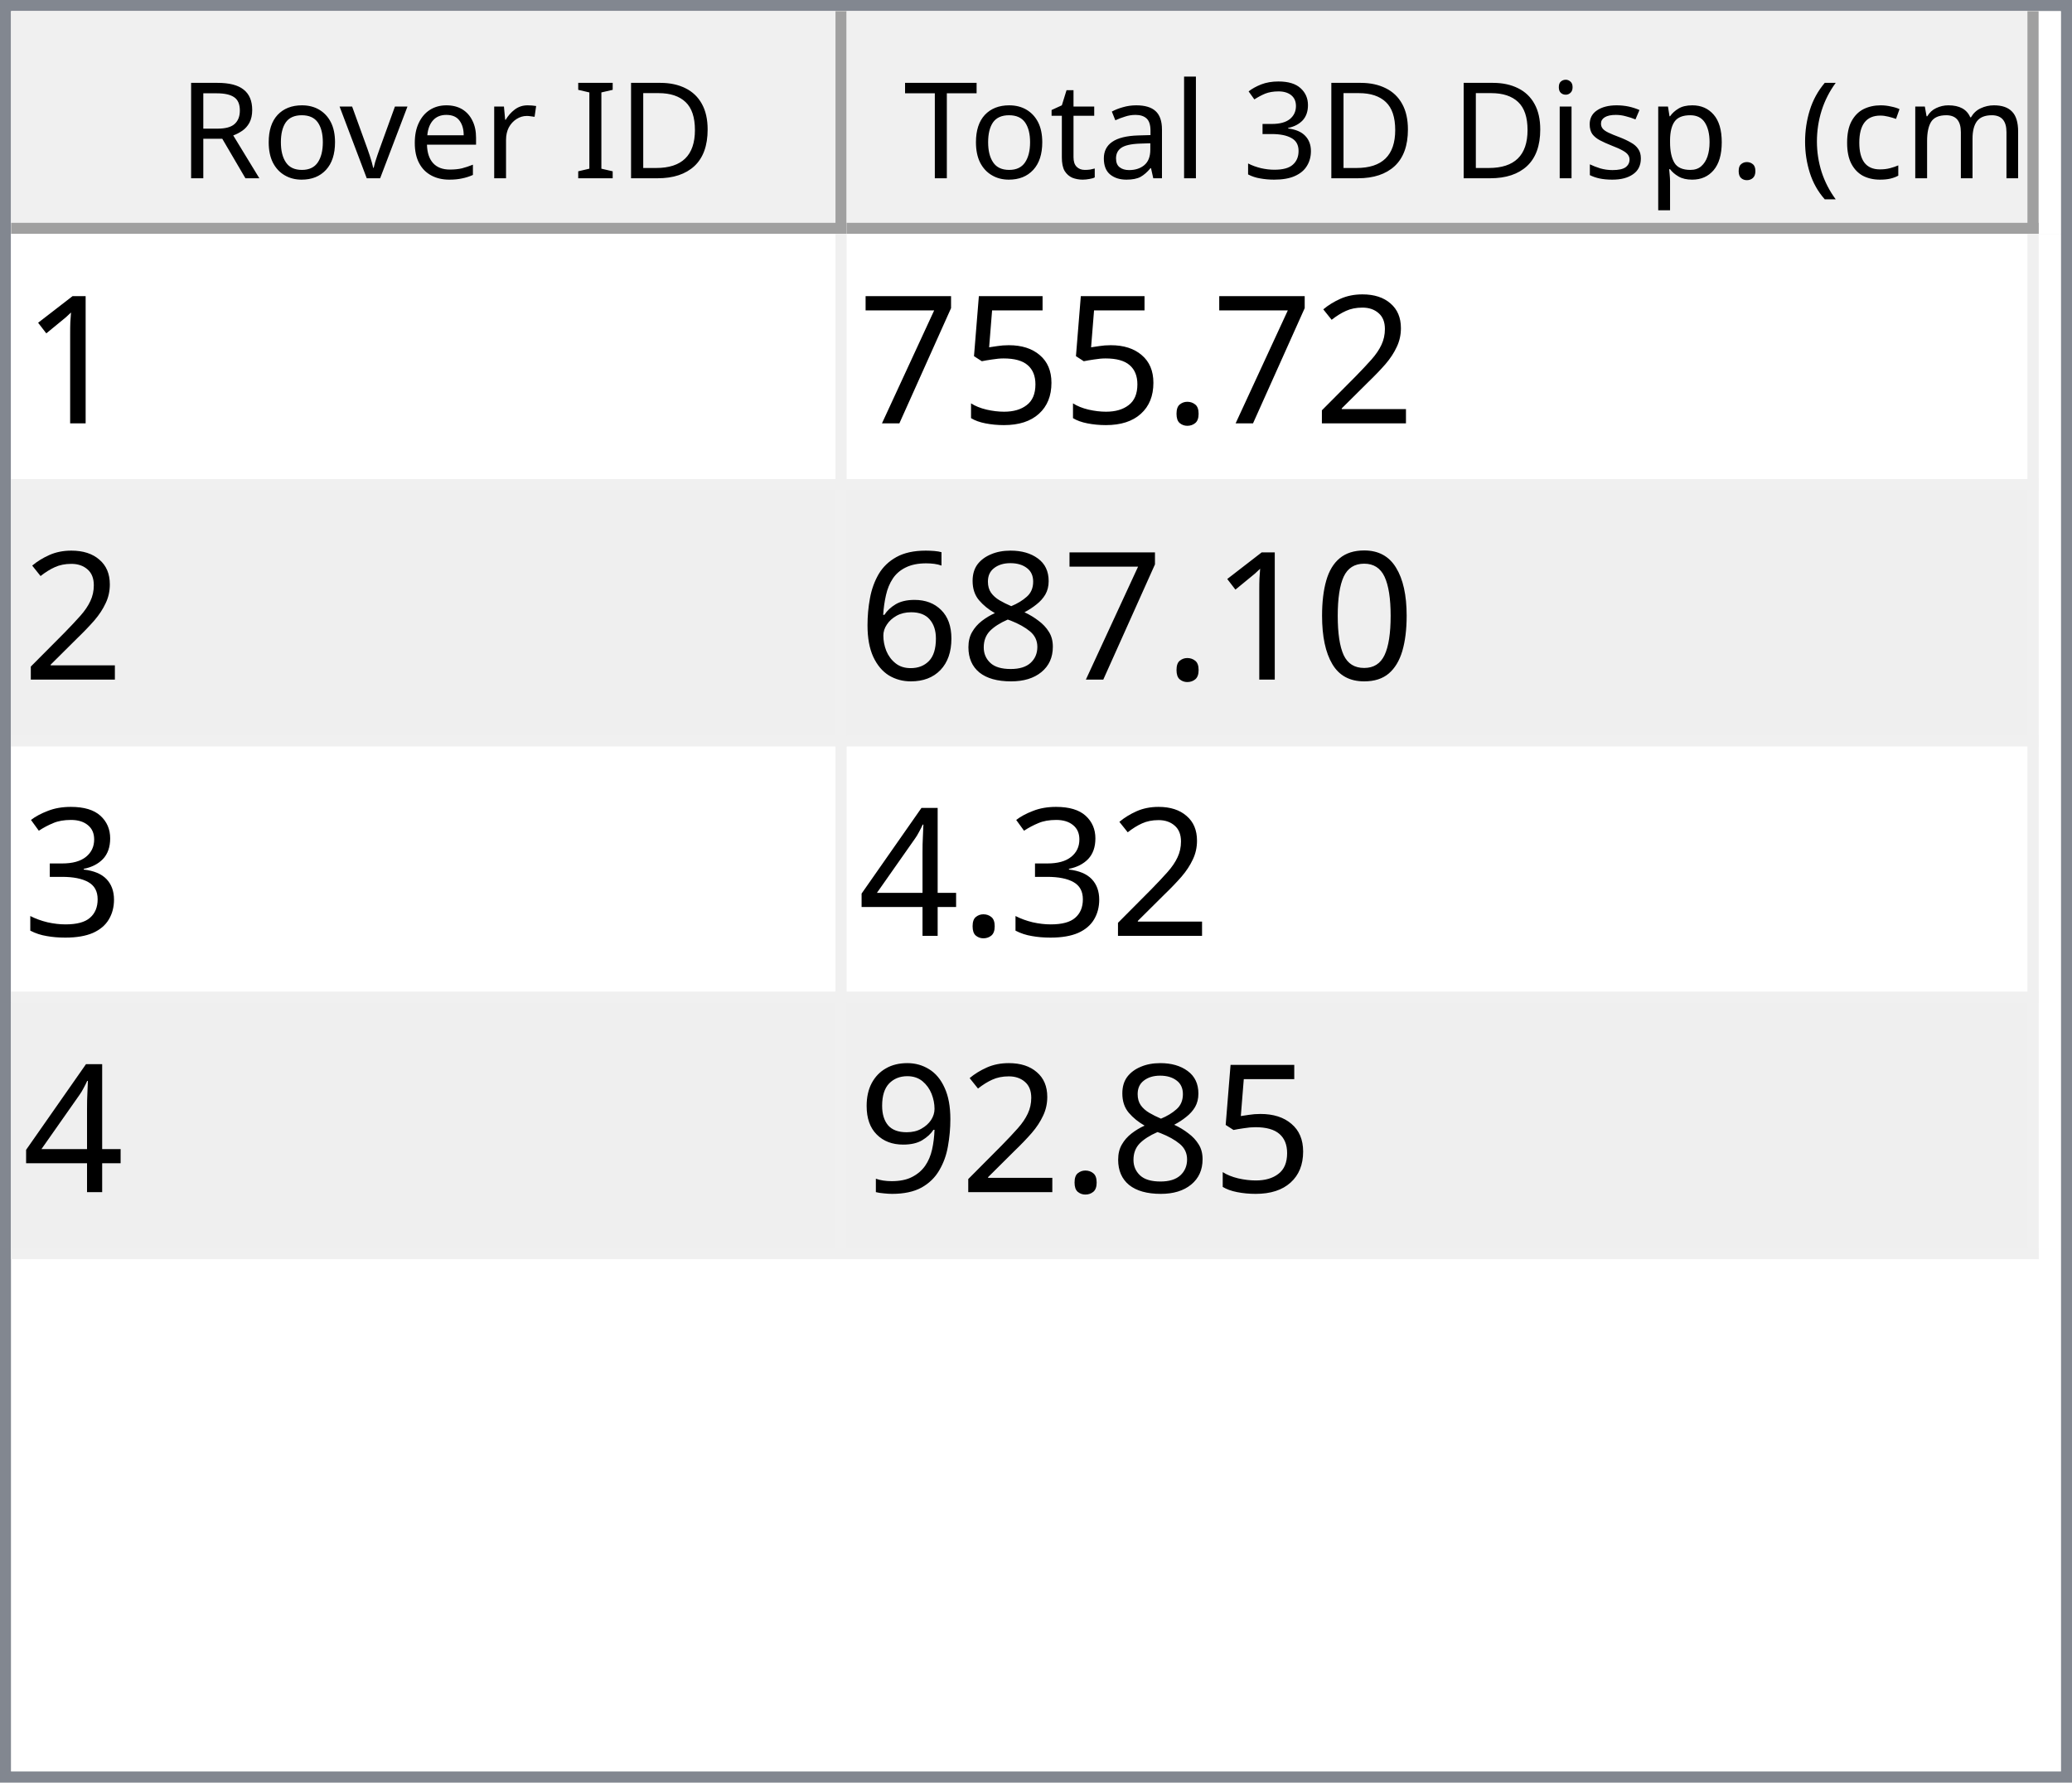
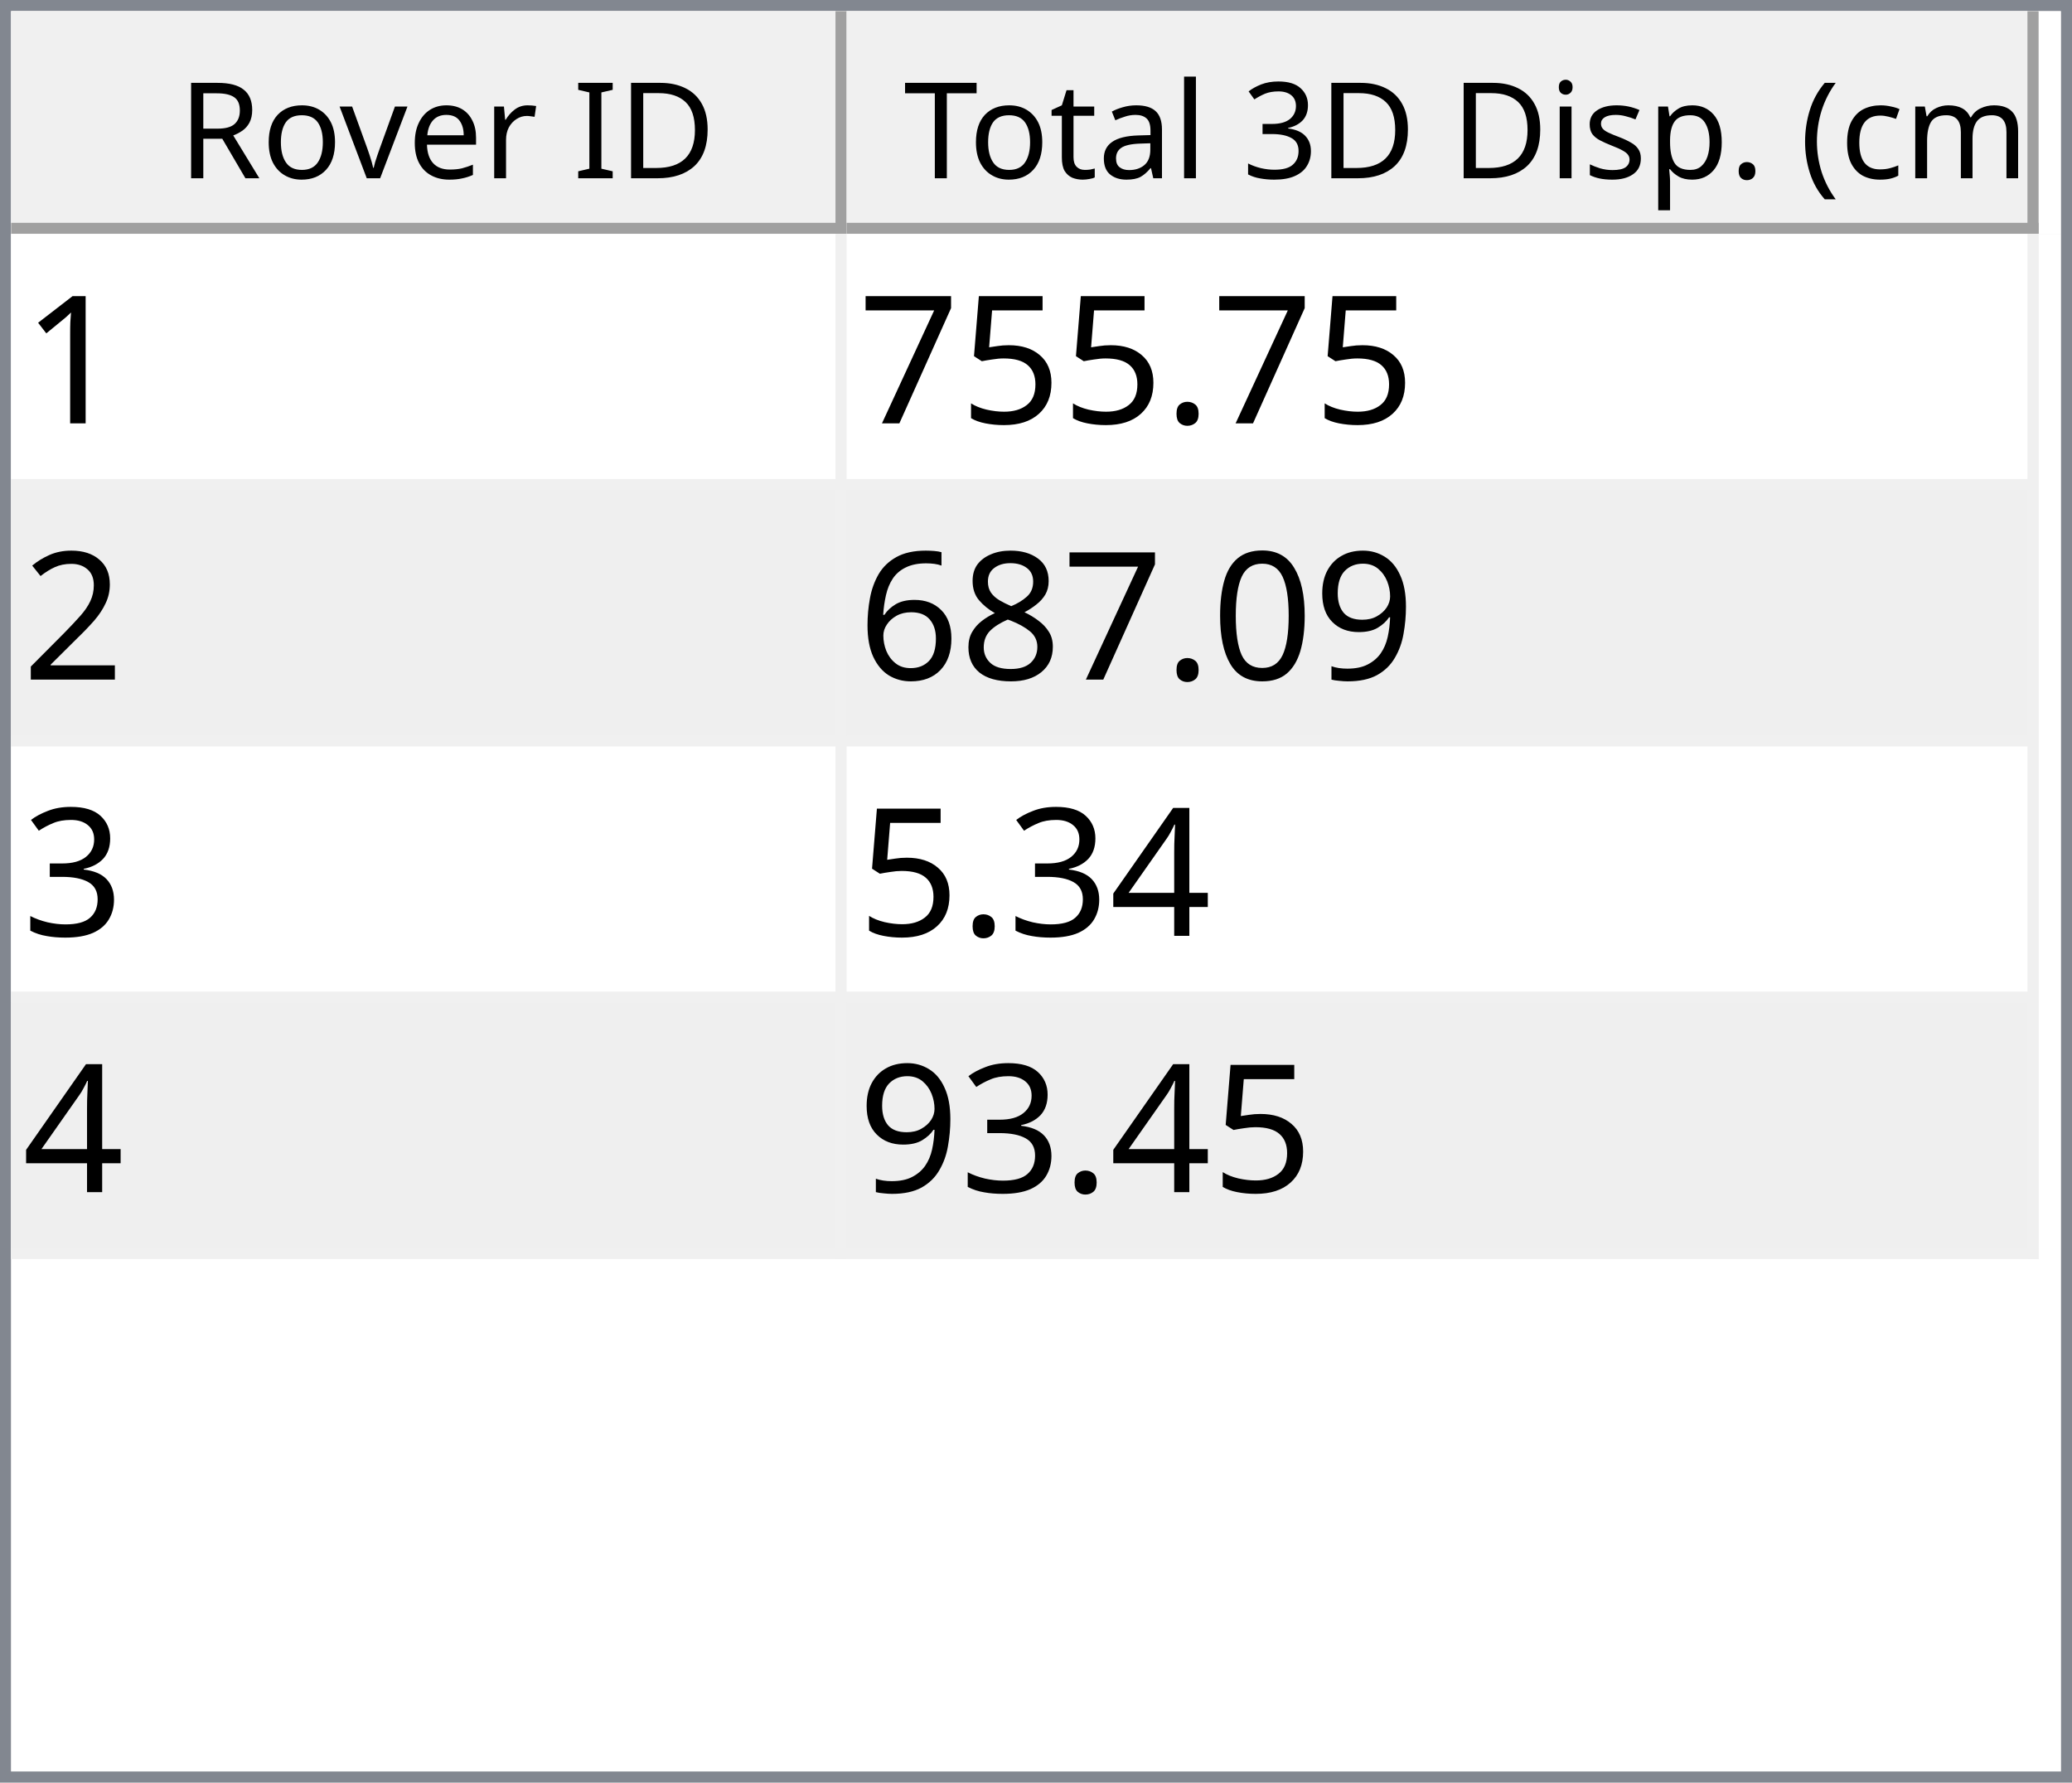
<svg xmlns="http://www.w3.org/2000/svg" style="fill-opacity:1; color-rendering:auto; color-interpolation:auto; text-rendering:auto; stroke:black; stroke-linecap:square; stroke-miterlimit:10; shape-rendering:auto; stroke-opacity:1; fill:black; stroke-dasharray:none; font-weight:normal; stroke-width:1; font-family:'Dialog'; font-style:normal; stroke-linejoin:miter; font-size:12px; stroke-dashoffset:0; image-rendering:auto;" width="186" height="160">
  <defs id="genericDefs" />
  <g>
    <defs id="defs1">
      <clipPath clipPathUnits="userSpaceOnUse" id="clipPath1">
        <path d="M0 0 L186 0 L186 160 L0 160 L0 0 Z" />
      </clipPath>
      <clipPath clipPathUnits="userSpaceOnUse" id="clipPath2">
        <path d="M0 0 L0 160 L186 160 L186 0 Z" />
      </clipPath>
      <clipPath clipPathUnits="userSpaceOnUse" id="clipPath3">
        <path d="M0 0 L0 20 L184 20 L184 0 Z" />
      </clipPath>
      <clipPath clipPathUnits="userSpaceOnUse" id="clipPath4">
        <path d="M0 0 L0 20 L75 20 L75 0 Z" />
      </clipPath>
      <clipPath clipPathUnits="userSpaceOnUse" id="clipPath5">
        <path d="M1 1 L1 19 L74 19 L74 1 Z" />
      </clipPath>
      <clipPath clipPathUnits="userSpaceOnUse" id="clipPath6">
        <path d="M0 0 L0 18 L73 18 L73 0 Z" />
      </clipPath>
      <clipPath clipPathUnits="userSpaceOnUse" id="clipPath7">
        <path d="M-0.5 -0.5 L-0.5 19.5 L74.5 19.5 L74.5 -0.5 Z" />
      </clipPath>
      <clipPath clipPathUnits="userSpaceOnUse" id="clipPath8">
        <path d="M0 0 L0 20 L107 20 L107 0 Z" />
      </clipPath>
      <clipPath clipPathUnits="userSpaceOnUse" id="clipPath9">
        <path d="M1 1 L1 19 L106 19 L106 1 Z" />
      </clipPath>
      <clipPath clipPathUnits="userSpaceOnUse" id="clipPath10">
        <path d="M0 0 L0 18 L105 18 L105 0 Z" />
      </clipPath>
      <clipPath clipPathUnits="userSpaceOnUse" id="clipPath11">
        <path d="M-0.5 -0.5 L-0.5 19.5 L106.5 19.5 L106.5 -0.5 Z" />
      </clipPath>
      <clipPath clipPathUnits="userSpaceOnUse" id="clipPath12">
        <path d="M0 0 L0 138 L184 138 L184 0 Z" />
      </clipPath>
      <clipPath clipPathUnits="userSpaceOnUse" id="clipPath13">
        <path d="M0 0 L0 92 L182 92 L182 0 Z" />
      </clipPath>
      <clipPath clipPathUnits="userSpaceOnUse" id="clipPath14">
        <path d="M-0.5 -0.5 L-0.5 91.5 L181.5 91.5 L181.5 -0.5 Z" />
      </clipPath>
      <clipPath clipPathUnits="userSpaceOnUse" id="clipPath15">
        <path d="M0 0 L0 22 L74 22 L74 0 Z" />
      </clipPath>
      <clipPath clipPathUnits="userSpaceOnUse" id="clipPath16">
        <path d="M0 0 L0 22 L106 22 L106 0 Z" />
      </clipPath>
      <font horiz-adv-x="64.551" id="font1">
        <font-face ascent="107.91" descent="25.098" units-per-em="100" style="font-style:normal; font-family:Segoe UI; font-weight:normal;" />
        <missing-glyph horiz-adv-x="64.551" d="M8.109 0 L8.109 68.266 L56.453 68.266 L56.453 0 L8.109 0 ZM15.328 7.234 L49.219 7.234 L49.219 61.031 L15.328 61.031 L15.328 7.234 Z" />
        <glyph unicode="D" horiz-adv-x="70.117" d="M9.188 0 L9.188 70.016 L28.516 70.016 Q65.531 70.016 65.531 35.891 Q65.531 19.672 55.25 9.836 Q44.969 0 27.734 0 L9.188 0 ZM17.391 62.594 L17.391 7.422 L27.828 7.422 Q41.609 7.422 49.273 14.797 Q56.938 22.172 56.938 35.688 Q56.938 62.594 28.328 62.594 L17.391 62.594 Z" />
        <glyph unicode="I" horiz-adv-x="26.611" d="M17.391 0 L9.188 0 L9.188 70.016 L17.391 70.016 L17.391 0 Z" />
        <glyph unicode=" " horiz-adv-x="27.393" d="" />
        <glyph unicode="r" horiz-adv-x="34.766" d="M34.188 41.891 Q32.078 43.5 28.125 43.5 Q23 43.5 19.555 38.672 Q16.109 33.844 16.109 25.484 L16.109 0 L8.109 0 L8.109 50 L16.109 50 L16.109 39.703 L16.312 39.703 Q18.016 44.969 21.531 47.922 Q25.047 50.875 29.391 50.875 Q32.516 50.875 34.188 50.203 L34.188 41.891 Z" />
        <glyph unicode="e" horiz-adv-x="52.295" d="M48.297 23 L12.984 23 Q13.188 14.656 17.484 10.109 Q21.781 5.562 29.297 5.562 Q37.75 5.562 44.828 11.141 L44.828 3.609 Q38.234 -1.172 27.391 -1.172 Q16.797 -1.172 10.742 5.641 Q4.688 12.453 4.688 24.812 Q4.688 36.469 11.305 43.82 Q17.922 51.172 27.734 51.172 Q37.547 51.172 42.922 44.828 Q48.297 38.484 48.297 27.203 L48.297 23 ZM40.094 29.781 Q40.047 36.719 36.75 40.578 Q33.453 44.438 27.594 44.438 Q21.922 44.438 17.969 40.383 Q14.016 36.328 13.094 29.781 L40.094 29.781 Z" />
        <glyph unicode="v" horiz-adv-x="47.9" d="M47.406 50 L27.484 0 L19.625 0 L0.688 50 L9.469 50 L22.172 13.672 Q23.578 9.672 23.922 6.688 L24.125 6.688 Q24.609 10.453 25.688 13.484 L38.969 50 L47.406 50 Z" />
        <glyph unicode="o" horiz-adv-x="58.594" d="M29 -1.172 Q17.922 -1.172 11.305 5.836 Q4.688 12.844 4.688 24.422 Q4.688 37.016 11.57 44.094 Q18.453 51.172 30.172 51.172 Q41.359 51.172 47.633 44.289 Q53.906 37.406 53.906 25.203 Q53.906 13.234 47.141 6.031 Q40.375 -1.172 29 -1.172 ZM29.594 44.438 Q21.875 44.438 17.383 39.188 Q12.891 33.938 12.891 24.703 Q12.891 15.828 17.43 10.695 Q21.969 5.562 29.594 5.562 Q37.359 5.562 41.531 10.594 Q45.703 15.625 45.703 24.906 Q45.703 34.281 41.531 39.359 Q37.359 44.438 29.594 44.438 Z" />
        <glyph unicode="R" horiz-adv-x="59.814" d="M59.375 0 L49.609 0 L37.891 19.625 Q36.281 22.359 34.766 24.289 Q33.25 26.219 31.664 27.438 Q30.078 28.656 28.25 29.219 Q26.422 29.781 24.125 29.781 L17.391 29.781 L17.391 0 L9.188 0 L9.188 70.016 L30.078 70.016 Q34.672 70.016 38.555 68.867 Q42.438 67.719 45.289 65.375 Q48.141 63.031 49.758 59.547 Q51.375 56.062 51.375 51.375 Q51.375 47.703 50.273 44.656 Q49.172 41.609 47.148 39.211 Q45.125 36.812 42.266 35.133 Q39.406 33.453 35.844 32.516 L35.844 32.328 Q37.594 31.547 38.891 30.547 Q40.188 29.547 41.359 28.18 Q42.531 26.812 43.68 25.078 Q44.828 23.344 46.234 21.047 L59.375 0 ZM17.391 62.594 L17.391 37.203 L28.516 37.203 Q31.594 37.203 34.203 38.133 Q36.812 39.062 38.719 40.797 Q40.625 42.531 41.703 45.047 Q42.781 47.562 42.781 50.688 Q42.781 56.297 39.141 59.445 Q35.5 62.594 28.609 62.594 L17.391 62.594 Z" />
        <glyph unicode=")" horiz-adv-x="30.176" d="M8.297 -15.922 L1.172 -15.922 Q16.406 2.344 16.406 26.812 Q16.406 51.469 1.078 70.016 L8.297 70.016 Q23.531 52.156 23.531 26.703 Q23.531 1.375 8.297 -15.922 Z" />
        <glyph unicode="m" horiz-adv-x="86.133" d="M79.109 0 L71.094 0 L71.094 28.719 Q71.094 37.016 68.531 40.727 Q65.969 44.438 59.906 44.438 Q54.781 44.438 51.195 39.75 Q47.609 35.062 47.609 28.516 L47.609 0 L39.594 0 L39.594 29.688 Q39.594 44.438 28.219 44.438 Q22.953 44.438 19.531 40.016 Q16.109 35.594 16.109 28.516 L16.109 0 L8.109 0 L8.109 50 L16.109 50 L16.109 42.094 L16.312 42.094 Q21.625 51.172 31.844 51.172 Q36.969 51.172 40.773 48.312 Q44.578 45.453 46 40.828 Q51.562 51.172 62.594 51.172 Q79.109 51.172 79.109 30.812 L79.109 0 Z" />
        <glyph unicode="c" horiz-adv-x="46.191" d="M42.188 2.297 Q36.422 -1.172 28.516 -1.172 Q17.828 -1.172 11.258 5.789 Q4.688 12.75 4.688 23.828 Q4.688 36.188 11.766 43.68 Q18.844 51.172 30.672 51.172 Q37.25 51.172 42.281 48.734 L42.281 40.531 Q36.719 44.438 30.375 44.438 Q22.703 44.438 17.797 38.945 Q12.891 33.453 12.891 24.516 Q12.891 15.719 17.508 10.641 Q22.125 5.562 29.891 5.562 Q36.422 5.562 42.188 9.906 L42.188 2.297 Z" />
        <glyph unicode="(" horiz-adv-x="30.176" d="M29.109 -15.922 L21.969 -15.922 Q6.844 1.375 6.844 26.703 Q6.844 52.156 21.969 70.016 L29.203 70.016 Q13.875 51.469 13.875 26.812 Q13.875 2.344 29.109 -15.922 Z" />
        <glyph unicode="." horiz-adv-x="21.68" d="M10.891 -1.078 Q8.641 -1.078 7.055 0.539 Q5.469 2.156 5.469 4.391 Q5.469 6.641 7.055 8.273 Q8.641 9.906 10.891 9.906 Q13.188 9.906 14.797 8.273 Q16.406 6.641 16.406 4.391 Q16.406 2.156 14.797 0.539 Q13.188 -1.078 10.891 -1.078 Z" />
        <glyph unicode="p" horiz-adv-x="58.789" d="M16.312 7.234 L16.109 7.234 L16.109 -23 L8.109 -23 L8.109 50 L16.109 50 L16.109 41.219 L16.312 41.219 Q22.219 51.172 33.594 51.172 Q43.266 51.172 48.688 44.461 Q54.109 37.75 54.109 26.469 Q54.109 13.922 48 6.375 Q41.891 -1.172 31.297 -1.172 Q21.578 -1.172 16.312 7.234 ZM16.109 27.391 L16.109 20.406 Q16.109 14.203 20.141 9.883 Q24.172 5.562 30.375 5.562 Q37.641 5.562 41.773 11.133 Q45.906 16.703 45.906 26.609 Q45.906 34.969 42.047 39.703 Q38.188 44.438 31.594 44.438 Q24.609 44.438 20.359 39.578 Q16.109 34.719 16.109 27.391 Z" />
        <glyph unicode="s" horiz-adv-x="42.432" d="M5.078 1.812 L5.078 10.406 Q11.625 5.562 19.484 5.562 Q30.031 5.562 30.031 12.594 Q30.031 14.594 29.125 15.992 Q28.219 17.391 26.68 18.461 Q25.141 19.531 23.07 20.383 Q21 21.234 18.609 22.172 Q15.281 23.484 12.766 24.828 Q10.25 26.172 8.57 27.859 Q6.891 29.547 6.031 31.695 Q5.172 33.844 5.172 36.719 Q5.172 40.234 6.789 42.945 Q8.406 45.656 11.086 47.484 Q13.766 49.312 17.211 50.242 Q20.656 51.172 24.312 51.172 Q30.812 51.172 35.938 48.922 L35.938 40.828 Q30.422 44.438 23.25 44.438 Q21 44.438 19.195 43.922 Q17.391 43.406 16.094 42.477 Q14.797 41.547 14.086 40.258 Q13.375 38.969 13.375 37.406 Q13.375 35.453 14.086 34.133 Q14.797 32.812 16.164 31.789 Q17.531 30.766 19.484 29.938 Q21.438 29.109 23.922 28.125 Q27.25 26.859 29.883 25.516 Q32.516 24.172 34.375 22.484 Q36.234 20.797 37.234 18.602 Q38.234 16.406 38.234 13.375 Q38.234 9.672 36.602 6.938 Q34.969 4.203 32.234 2.398 Q29.5 0.594 25.93 -0.289 Q22.359 -1.172 18.453 -1.172 Q10.75 -1.172 5.078 1.812 Z" />
        <glyph unicode="i" horiz-adv-x="24.219" d="M12.203 62.703 Q10.062 62.703 8.547 64.164 Q7.031 65.625 7.031 67.875 Q7.031 70.125 8.547 71.609 Q10.062 73.094 12.203 73.094 Q14.406 73.094 15.945 71.609 Q17.484 70.125 17.484 67.875 Q17.484 65.719 15.945 64.211 Q14.406 62.703 12.203 62.703 ZM16.109 0 L8.109 0 L8.109 50 L16.109 50 L16.109 0 Z" />
        <glyph unicode="3" horiz-adv-x="53.906" d="M46.531 19.828 Q46.531 15.094 44.75 11.211 Q42.969 7.328 39.719 4.57 Q36.469 1.812 31.93 0.297 Q27.391 -1.219 21.922 -1.219 Q11.922 -1.219 6 2.594 L6 11.188 Q13.094 5.609 22.219 5.609 Q25.875 5.609 28.828 6.539 Q31.781 7.469 33.906 9.227 Q36.031 10.984 37.18 13.477 Q38.328 15.969 38.328 19.094 Q38.328 32.812 18.797 32.812 L12.984 32.812 L12.984 39.594 L18.5 39.594 Q35.797 39.594 35.797 52.484 Q35.797 64.406 22.609 64.406 Q15.188 64.406 8.688 59.422 L8.688 67.188 Q15.375 71.188 24.609 71.188 Q29 71.188 32.57 69.969 Q36.141 68.75 38.68 66.555 Q41.219 64.359 42.609 61.281 Q44 58.203 44 54.5 Q44 40.672 30.031 36.719 L30.031 36.531 Q33.594 36.141 36.625 34.797 Q39.656 33.453 41.852 31.305 Q44.047 29.156 45.289 26.25 Q46.531 23.344 46.531 19.828 Z" />
        <glyph unicode="l" horiz-adv-x="24.219" d="M16.109 0 L8.109 0 L8.109 74.031 L16.109 74.031 L16.109 0 Z" />
        <glyph unicode="a" horiz-adv-x="50.879" d="M43.891 0 L35.891 0 L35.891 7.812 L35.688 7.812 Q30.469 -1.172 20.312 -1.172 Q12.844 -1.172 8.617 2.781 Q4.391 6.734 4.391 13.281 Q4.391 27.297 20.906 29.594 L35.891 31.688 Q35.891 44.438 25.594 44.438 Q16.547 44.438 9.281 38.281 L9.281 46.484 Q16.656 51.172 26.266 51.172 Q43.891 51.172 43.891 32.516 L43.891 0 ZM35.891 25.297 L23.828 23.641 Q18.266 22.859 15.43 20.875 Q12.594 18.891 12.594 13.875 Q12.594 10.203 15.211 7.883 Q17.828 5.562 22.172 5.562 Q28.125 5.562 32.008 9.742 Q35.891 13.922 35.891 20.312 L35.891 25.297 Z" />
        <glyph unicode="t" horiz-adv-x="33.887" d="M31.297 0.484 Q28.469 -1.078 23.828 -1.078 Q10.688 -1.078 10.688 13.578 L10.688 43.172 L2.094 43.172 L2.094 50 L10.688 50 L10.688 62.203 L18.703 64.797 L18.703 50 L31.297 50 L31.297 43.172 L18.703 43.172 L18.703 14.984 Q18.703 9.969 20.414 7.82 Q22.125 5.672 26.078 5.672 Q29.109 5.672 31.297 7.328 L31.297 0.484 Z" />
        <glyph unicode="T" horiz-adv-x="52.393" d="M50.594 62.594 L30.375 62.594 L30.375 0 L22.172 0 L22.172 62.594 L2 62.594 L2 70.016 L50.594 70.016 L50.594 62.594 Z" />
      </font>
      <font horiz-adv-x="75.0" id="font2">
        <font-face ascent="100.537" descent="21.973" units-per-em="100" style="font-style:normal; font-family:sans-serif; font-weight:normal;" />
        <missing-glyph horiz-adv-x="75.0" d="M12.5 0 L12.5 62.5 L62.5 62.5 L62.5 0 L12.5 0 ZM14.062 1.562 L60.938 1.562 L60.938 60.938 L14.062 60.938 L14.062 1.562 Z" />
        <glyph unicode="1" horiz-adv-x="55.615" d="M37.25 0 L28.469 0 L28.469 56 Q25.297 52.984 20.141 49.953 Q14.984 46.922 10.891 45.406 L10.891 53.906 Q18.266 57.375 23.781 62.305 Q29.297 67.234 31.594 71.875 L37.25 71.875 L37.25 0 Z" />
-         <glyph unicode="2" horiz-adv-x="55.615" d="M50.344 8.453 L50.344 0 L3.031 0 Q2.938 3.172 4.047 6.109 Q5.859 10.938 9.836 15.625 Q13.812 20.312 21.344 26.469 Q33.016 36.031 37.117 41.625 Q41.219 47.219 41.219 52.203 Q41.219 57.422 37.477 61.008 Q33.734 64.594 27.734 64.594 Q21.391 64.594 17.578 60.789 Q13.766 56.984 13.719 50.25 L4.688 51.172 Q5.609 61.281 11.664 66.578 Q17.719 71.875 27.938 71.875 Q38.234 71.875 44.242 66.164 Q50.25 60.453 50.25 52 Q50.25 47.703 48.492 43.555 Q46.734 39.406 42.656 34.812 Q38.578 30.219 29.109 22.219 Q21.188 15.578 18.945 13.211 Q16.703 10.844 15.234 8.453 L50.344 8.453 Z" />
        <glyph unicode="." horiz-adv-x="27.783" d="M9.078 0 L9.078 10.016 L19.094 10.016 L19.094 0 L9.078 0 Z" />
        <glyph unicode="5" horiz-adv-x="55.615" d="M4.156 18.75 L13.375 19.531 Q14.406 12.797 18.141 9.398 Q21.875 6 27.156 6 Q33.5 6 37.891 10.789 Q42.281 15.578 42.281 23.484 Q42.281 31 38.062 35.352 Q33.844 39.703 27 39.703 Q22.75 39.703 19.336 37.773 Q15.922 35.844 13.969 32.766 L5.719 33.844 L12.641 70.609 L48.25 70.609 L48.25 62.203 L19.672 62.203 L15.828 42.969 Q22.266 47.469 29.344 47.469 Q38.719 47.469 45.164 40.969 Q51.609 34.469 51.609 24.266 Q51.609 14.547 45.953 7.469 Q39.062 -1.219 27.156 -1.219 Q17.391 -1.219 11.211 4.25 Q5.031 9.719 4.156 18.75 Z" />
        <glyph unicode="7" horiz-adv-x="55.615" d="M4.734 62.203 L4.734 70.656 L51.078 70.656 L51.078 63.812 Q44.234 56.547 37.523 44.484 Q30.812 32.422 27.156 19.672 Q24.516 10.688 23.781 0 L14.75 0 Q14.891 8.453 18.062 20.414 Q21.234 32.375 27.172 43.484 Q33.109 54.594 39.797 62.203 L4.734 62.203 Z" />
+         <glyph unicode="2" horiz-adv-x="55.615" d="M50.344 8.453 L50.344 0 L3.031 0 Q2.938 3.172 4.047 6.109 Q5.859 10.938 9.836 15.625 Q13.812 20.312 21.344 26.469 Q33.016 36.031 37.117 41.625 Q41.219 47.219 41.219 52.203 Q41.219 57.422 37.477 61.008 Q33.734 64.594 27.734 64.594 Q21.391 64.594 17.578 60.789 Q13.766 56.984 13.719 50.25 L4.688 51.172 Q5.609 61.281 11.664 66.578 Q17.719 71.875 27.938 71.875 Q38.234 71.875 44.242 66.164 Q50.25 60.453 50.25 52 Q50.25 47.703 48.492 43.555 Q46.734 39.406 42.656 34.812 Q38.578 30.219 29.109 22.219 Q21.188 15.578 18.945 13.211 Q16.703 10.844 15.234 8.453 L50.344 8.453 Z" />
+         <glyph unicode="9" horiz-adv-x="55.615" d="M5.469 16.547 L13.922 17.328 Q14.984 11.375 18.016 8.688 Q21.047 6 25.781 6 Q29.828 6 32.883 7.859 Q35.938 9.719 37.891 12.82 Q39.844 15.922 41.164 21.195 Q42.484 26.469 42.484 31.938 Q42.484 32.516 42.438 33.688 Q39.797 29.5 35.234 26.883 Q30.672 24.266 25.344 24.266 Q16.453 24.266 10.305 30.711 Q4.156 37.156 4.156 47.703 Q4.156 58.594 10.578 65.234 Q17 71.875 26.656 71.875 Q33.641 71.875 39.43 68.117 Q45.219 64.359 48.219 57.398 Q51.219 50.438 51.219 37.25 Q51.219 23.531 48.242 15.406 Q45.266 7.281 39.383 3.031 Q33.5 -1.219 25.594 -1.219 Q17.188 -1.219 11.867 3.445 Q6.547 8.109 5.469 16.547 ZM41.453 48.141 Q41.453 55.719 37.43 60.156 Q33.406 64.594 27.734 64.594 Q21.875 64.594 17.531 59.812 Q13.188 55.031 13.188 47.406 Q13.188 40.578 17.312 36.305 Q21.438 32.031 27.484 32.031 Q33.594 32.031 37.523 36.305 Q41.453 40.578 41.453 48.141 Z" />
        <glyph unicode="0" horiz-adv-x="55.615" d="M4.156 35.297 Q4.156 48 6.766 55.742 Q9.375 63.484 14.523 67.68 Q19.672 71.875 27.484 71.875 Q33.25 71.875 37.594 69.555 Q41.938 67.234 44.773 62.867 Q47.609 58.5 49.219 52.227 Q50.828 45.953 50.828 35.297 Q50.828 22.703 48.242 14.969 Q45.656 7.234 40.508 3.008 Q35.359 -1.219 27.484 -1.219 Q17.141 -1.219 11.234 6.203 Q4.156 15.141 4.156 35.297 ZM13.188 35.297 Q13.188 17.672 17.312 11.836 Q21.438 6 27.484 6 Q33.547 6 37.672 11.859 Q41.797 17.719 41.797 35.297 Q41.797 52.984 37.672 58.789 Q33.547 64.594 27.391 64.594 Q21.344 64.594 17.719 59.469 Q13.188 52.938 13.188 35.297 Z" />
        <glyph unicode="8" horiz-adv-x="55.615" d="M17.672 38.812 Q12.203 40.828 9.57 44.539 Q6.938 48.25 6.938 53.422 Q6.938 61.234 12.555 66.555 Q18.172 71.875 27.484 71.875 Q36.859 71.875 42.578 66.43 Q48.297 60.984 48.297 53.172 Q48.297 48.188 45.68 44.508 Q43.062 40.828 37.75 38.812 Q44.344 36.672 47.781 31.883 Q51.219 27.094 51.219 20.453 Q51.219 11.281 44.727 5.031 Q38.234 -1.219 27.641 -1.219 Q17.047 -1.219 10.547 5.055 Q4.047 11.328 4.047 20.703 Q4.047 27.688 7.594 32.398 Q11.141 37.109 17.672 38.812 ZM15.922 53.719 Q15.922 48.641 19.195 45.414 Q22.469 42.188 27.688 42.188 Q32.766 42.188 36.016 45.383 Q39.266 48.578 39.266 53.219 Q39.266 58.062 35.914 61.359 Q32.562 64.656 27.594 64.656 Q22.562 64.656 19.242 61.43 Q15.922 58.203 15.922 53.719 ZM13.094 20.656 Q13.094 16.891 14.875 13.375 Q16.656 9.859 20.172 7.93 Q23.688 6 27.734 6 Q34.031 6 38.133 10.055 Q42.234 14.109 42.234 20.359 Q42.234 26.703 38.016 30.859 Q33.797 35.016 27.438 35.016 Q21.234 35.016 17.164 30.914 Q13.094 26.812 13.094 20.656 Z" />
        <glyph unicode="6" horiz-adv-x="55.615" d="M49.75 54.047 L41.016 53.375 Q39.844 58.547 37.703 60.891 Q34.125 64.656 28.906 64.656 Q24.703 64.656 21.531 62.312 Q17.391 59.281 14.992 53.469 Q12.594 47.656 12.5 36.922 Q15.672 41.75 20.266 44.094 Q24.859 46.438 29.891 46.438 Q38.672 46.438 44.852 39.969 Q51.031 33.5 51.031 23.25 Q51.031 16.5 48.125 10.719 Q45.219 4.938 40.141 1.859 Q35.062 -1.219 28.609 -1.219 Q17.625 -1.219 10.695 6.859 Q3.766 14.938 3.766 33.5 Q3.766 54.25 11.422 63.672 Q18.109 71.875 29.438 71.875 Q37.891 71.875 43.289 67.141 Q48.688 62.406 49.75 54.047 ZM13.875 23.188 Q13.875 18.656 15.797 14.508 Q17.719 10.359 21.188 8.18 Q24.656 6 28.469 6 Q34.031 6 38.039 10.492 Q42.047 14.984 42.047 22.703 Q42.047 30.125 38.086 34.398 Q34.125 38.672 28.125 38.672 Q22.172 38.672 18.023 34.398 Q13.875 30.125 13.875 23.188 Z" />
        <glyph unicode="3" horiz-adv-x="55.615" d="M4.203 18.891 L12.984 20.062 Q14.5 12.594 18.141 9.297 Q21.781 6 27 6 Q33.203 6 37.477 10.297 Q41.75 14.594 41.75 20.953 Q41.75 27 37.797 30.93 Q33.844 34.859 27.734 34.859 Q25.25 34.859 21.531 33.891 L22.516 41.609 Q23.391 41.5 23.922 41.5 Q29.547 41.5 34.039 44.43 Q38.531 47.359 38.531 53.469 Q38.531 58.297 35.258 61.477 Q31.984 64.656 26.812 64.656 Q21.688 64.656 18.266 61.43 Q14.844 58.203 13.875 51.766 L5.078 53.328 Q6.688 62.156 12.398 67.016 Q18.109 71.875 26.609 71.875 Q32.469 71.875 37.398 69.359 Q42.328 66.844 44.945 62.5 Q47.562 58.156 47.562 53.266 Q47.562 48.641 45.07 44.828 Q42.578 41.016 37.703 38.766 Q44.047 37.312 47.562 32.695 Q51.078 28.078 51.078 21.141 Q51.078 11.766 44.242 5.25 Q37.406 -1.266 26.953 -1.266 Q17.531 -1.266 11.305 4.352 Q5.078 9.969 4.203 18.891 Z" />
        <glyph unicode="4" horiz-adv-x="55.615" d="M32.328 0 L32.328 17.141 L1.266 17.141 L1.266 25.203 L33.938 71.578 L41.109 71.578 L41.109 25.203 L50.781 25.203 L50.781 17.141 L41.109 17.141 L41.109 0 L32.328 0 ZM32.328 25.203 L32.328 57.469 L9.906 25.203 L32.328 25.203 Z" />
-         <glyph unicode="9" horiz-adv-x="55.615" d="M5.469 16.547 L13.922 17.328 Q14.984 11.375 18.016 8.688 Q21.047 6 25.781 6 Q29.828 6 32.883 7.859 Q35.938 9.719 37.891 12.82 Q39.844 15.922 41.164 21.195 Q42.484 26.469 42.484 31.938 Q42.484 32.516 42.438 33.688 Q39.797 29.5 35.234 26.883 Q30.672 24.266 25.344 24.266 Q16.453 24.266 10.305 30.711 Q4.156 37.156 4.156 47.703 Q4.156 58.594 10.578 65.234 Q17 71.875 26.656 71.875 Q33.641 71.875 39.43 68.117 Q45.219 64.359 48.219 57.398 Q51.219 50.438 51.219 37.25 Q51.219 23.531 48.242 15.406 Q45.266 7.281 39.383 3.031 Q33.5 -1.219 25.594 -1.219 Q17.188 -1.219 11.867 3.445 Q6.547 8.109 5.469 16.547 ZM41.453 48.141 Q41.453 55.719 37.43 60.156 Q33.406 64.594 27.734 64.594 Q21.875 64.594 17.531 59.812 Q13.188 55.031 13.188 47.406 Q13.188 40.578 17.312 36.305 Q21.438 32.031 27.484 32.031 Q33.594 32.031 37.523 36.305 Q41.453 40.578 41.453 48.141 Z" />
      </font>
    </defs>
    <g style="fill:white; stroke:white;">
      <rect x="0" y="0" width="186" style="clip-path:url(#clipPath1); stroke:none;" height="160" />
    </g>
    <g style="fill:white; text-rendering:optimizeSpeed; color-rendering:optimizeSpeed; image-rendering:optimizeSpeed; shape-rendering:crispEdges; stroke:white; color-interpolation:sRGB;">
      <rect x="0" width="186" height="160" y="0" style="stroke:none;" />
      <path style="stroke:none;" d="M0 160 L186 160 L186 0 L0 0 Z" />
    </g>
    <g style="fill:rgb(240,240,240); font-family:'Segoe UI'; stroke:rgb(240,240,240);">
      <rect x="0" y="0" width="186" style="clip-path:url(#clipPath2); stroke:none;" height="160" />
    </g>
    <g style="fill:rgb(130,135,144); font-family:'Segoe UI'; stroke:rgb(130,135,144);">
      <path d="M0 0 L186 0 L186 160 L0 160 L0 0 ZM1 1 L185 1 L185 159 L1 159 L1 1 Z" style="fill-rule:evenodd; clip-path:url(#clipPath2); stroke:none;" />
    </g>
    <g style="fill:white; font-family:'Segoe UI'; stroke:white;" transform="translate(1,1)">
      <rect x="0" y="0" width="184" style="clip-path:url(#clipPath3); stroke:none;" height="20" />
    </g>
    <g style="fill:rgb(240,240,240); font-family:'Segoe UI'; stroke:rgb(240,240,240);" transform="translate(1,1)">
      <rect x="0" y="0" width="75" style="clip-path:url(#clipPath4); stroke:none;" height="20" />
    </g>
    <g style="font-family:'Segoe UI';" transform="translate(2,2)">
      <text x="14" xml:space="preserve" y="14" style="clip-path:url(#clipPath6); stroke:none;">Rover ID</text>
    </g>
    <g style="fill:rgb(160,160,160); font-family:'Segoe UI'; stroke:rgb(160,160,160); stroke-linejoin:bevel;" transform="translate(1.5,1.5)">
      <line x1="74" x2="74" y1="0" style="fill:none; clip-path:url(#clipPath7);" y2="19" />
    </g>
    <g style="fill:rgb(160,160,160); font-family:'Segoe UI'; stroke:rgb(160,160,160); stroke-linejoin:bevel;" transform="matrix(1,0,0,1,1,1) translate(0.5,0.5)">
      <line x1="0" x2="74" y1="19" style="fill:none; clip-path:url(#clipPath7);" y2="19" />
    </g>
    <g style="fill:rgb(240,240,240); font-family:'Segoe UI'; stroke:rgb(240,240,240);" transform="translate(76,1)">
      <rect x="0" y="0" width="107" style="clip-path:url(#clipPath8); stroke:none;" height="20" />
    </g>
    <g style="font-family:'Segoe UI';" transform="translate(77,2)">
      <text x="1" xml:space="preserve" y="14" style="clip-path:url(#clipPath10); stroke:none;"> Total 3D Disp. (cm)</text>
    </g>
    <g style="fill:rgb(160,160,160); font-family:'Segoe UI'; stroke:rgb(160,160,160); stroke-linejoin:bevel;" transform="translate(76.5,1.5)">
      <line x1="106" x2="106" y1="0" style="fill:none; clip-path:url(#clipPath11);" y2="19" />
    </g>
    <g style="fill:rgb(160,160,160); font-family:'Segoe UI'; stroke:rgb(160,160,160); stroke-linejoin:bevel;" transform="matrix(1,0,0,1,76,1) translate(0.5,0.5)">
      <line x1="0" x2="106" y1="19" style="fill:none; clip-path:url(#clipPath11);" y2="19" />
    </g>
    <g style="fill:white; font-family:'Segoe UI'; stroke:white;" transform="translate(1,21)">
      <rect x="0" y="0" width="184" style="clip-path:url(#clipPath12); stroke:none;" height="138" />
    </g>
    <g style="fill:rgb(240,240,240); font-size:16px; font-family:sans-serif; stroke:rgb(240,240,240);" transform="translate(1,21)">
      <rect x="0" y="0" width="182" style="clip-path:url(#clipPath13); stroke:none;" height="92" />
      <line transform="translate(0.5,0.5)" x1="0" x2="181" y1="22" style="clip-path:url(#clipPath14); fill:none; stroke-linejoin:bevel;" y2="22" />
    </g>
    <g transform="matrix(1,0,0,1,1,21) translate(0.5,0.5)" style="fill:rgb(240,240,240); font-size:16px; font-family:sans-serif; stroke:rgb(240,240,240); stroke-linejoin:bevel;">
      <line x1="0" x2="181" y1="45" style="fill:none; clip-path:url(#clipPath14);" y2="45" />
    </g>
    <g transform="matrix(1,0,0,1,1,21) translate(0.5,0.5)" style="fill:rgb(240,240,240); font-size:16px; font-family:sans-serif; stroke:rgb(240,240,240); stroke-linejoin:bevel;">
      <line x1="0" x2="181" y1="68" style="fill:none; clip-path:url(#clipPath14);" y2="68" />
    </g>
    <g transform="matrix(1,0,0,1,1,21) translate(0.5,0.5)" style="fill:rgb(240,240,240); font-size:16px; font-family:sans-serif; stroke:rgb(240,240,240); stroke-linejoin:bevel;">
      <line x1="0" x2="181" y1="91" style="fill:none; clip-path:url(#clipPath14);" y2="91" />
    </g>
    <g transform="matrix(1,0,0,1,1,21) translate(0.5,0.5)" style="fill:rgb(240,240,240); font-size:16px; font-family:sans-serif; stroke:rgb(240,240,240); stroke-linejoin:bevel;">
      <line x1="74" x2="74" y1="0" style="fill:none; clip-path:url(#clipPath14);" y2="91" />
    </g>
    <g transform="matrix(1,0,0,1,1,21) translate(0.5,0.5)" style="fill:rgb(240,240,240); font-size:16px; font-family:sans-serif; stroke:rgb(240,240,240); stroke-linejoin:bevel;">
      <line x1="181" x2="181" y1="0" style="fill:none; clip-path:url(#clipPath14);" y2="91" />
    </g>
    <g style="fill:white; font-size:16px; font-family:sans-serif; stroke:white;" transform="matrix(1,0,0,1,1,21)">
      <rect x="0" y="0" width="74" style="clip-path:url(#clipPath15); stroke:none;" height="22" />
      <text x="1" y="17" style="fill:black; clip-path:url(#clipPath15); stroke:none;" xml:space="preserve">1</text>
    </g>
    <g style="fill:white; font-size:16px; font-family:sans-serif; stroke:white;" transform="matrix(1,0,0,1,1,21) translate(75,0)">
      <rect x="0" y="0" width="106" style="clip-path:url(#clipPath16); stroke:none;" height="22" />
-       <text x="1" y="17" style="fill:black; clip-path:url(#clipPath16); stroke:none;" xml:space="preserve">755.72</text>
+       <text x="1" y="17" style="fill:black; clip-path:url(#clipPath16); stroke:none;" xml:space="preserve">755.75</text>
    </g>
    <g style="fill:rgb(239,239,239); font-size:16px; font-family:sans-serif; stroke:rgb(239,239,239);" transform="matrix(1,0,0,1,1,21) translate(0,23)">
      <rect x="0" y="0" width="74" style="clip-path:url(#clipPath15); stroke:none;" height="22" />
      <text x="1" y="17" style="fill:black; clip-path:url(#clipPath15); stroke:none;" xml:space="preserve">2</text>
    </g>
    <g style="fill:rgb(239,239,239); font-size:16px; font-family:sans-serif; stroke:rgb(239,239,239);" transform="matrix(1,0,0,1,1,21) translate(75,23)">
      <rect x="0" y="0" width="106" style="clip-path:url(#clipPath16); stroke:none;" height="22" />
-       <text x="1" y="17" style="fill:black; clip-path:url(#clipPath16); stroke:none;" xml:space="preserve">687.10</text>
+       <text x="1" y="17" style="fill:black; clip-path:url(#clipPath16); stroke:none;" xml:space="preserve">687.09</text>
    </g>
    <g style="fill:white; font-size:16px; font-family:sans-serif; stroke:white;" transform="matrix(1,0,0,1,1,21) translate(0,46)">
      <rect x="0" y="0" width="74" style="clip-path:url(#clipPath15); stroke:none;" height="22" />
      <text x="1" y="17" style="fill:black; clip-path:url(#clipPath15); stroke:none;" xml:space="preserve">3</text>
    </g>
    <g style="fill:white; font-size:16px; font-family:sans-serif; stroke:white;" transform="matrix(1,0,0,1,1,21) translate(75,46)">
      <rect x="0" y="0" width="106" style="clip-path:url(#clipPath16); stroke:none;" height="22" />
-       <text x="1" y="17" style="fill:black; clip-path:url(#clipPath16); stroke:none;" xml:space="preserve">4.32</text>
+       <text x="1" y="17" style="fill:black; clip-path:url(#clipPath16); stroke:none;" xml:space="preserve">5.34</text>
    </g>
    <g style="fill:rgb(239,239,239); font-size:16px; font-family:sans-serif; stroke:rgb(239,239,239);" transform="matrix(1,0,0,1,1,21) translate(0,69)">
      <rect x="0" y="0" width="74" style="clip-path:url(#clipPath15); stroke:none;" height="22" />
      <text x="1" y="17" style="fill:black; clip-path:url(#clipPath15); stroke:none;" xml:space="preserve">4</text>
    </g>
    <g style="fill:rgb(239,239,239); font-size:16px; font-family:sans-serif; stroke:rgb(239,239,239);" transform="matrix(1,0,0,1,1,21) translate(75,69)">
      <rect x="0" y="0" width="106" style="clip-path:url(#clipPath16); stroke:none;" height="22" />
-       <text x="1" y="17" style="fill:black; clip-path:url(#clipPath16); stroke:none;" xml:space="preserve">92.85</text>
+       <text x="1" y="17" style="fill:black; clip-path:url(#clipPath16); stroke:none;" xml:space="preserve">93.45</text>
    </g>
  </g>
</svg>
